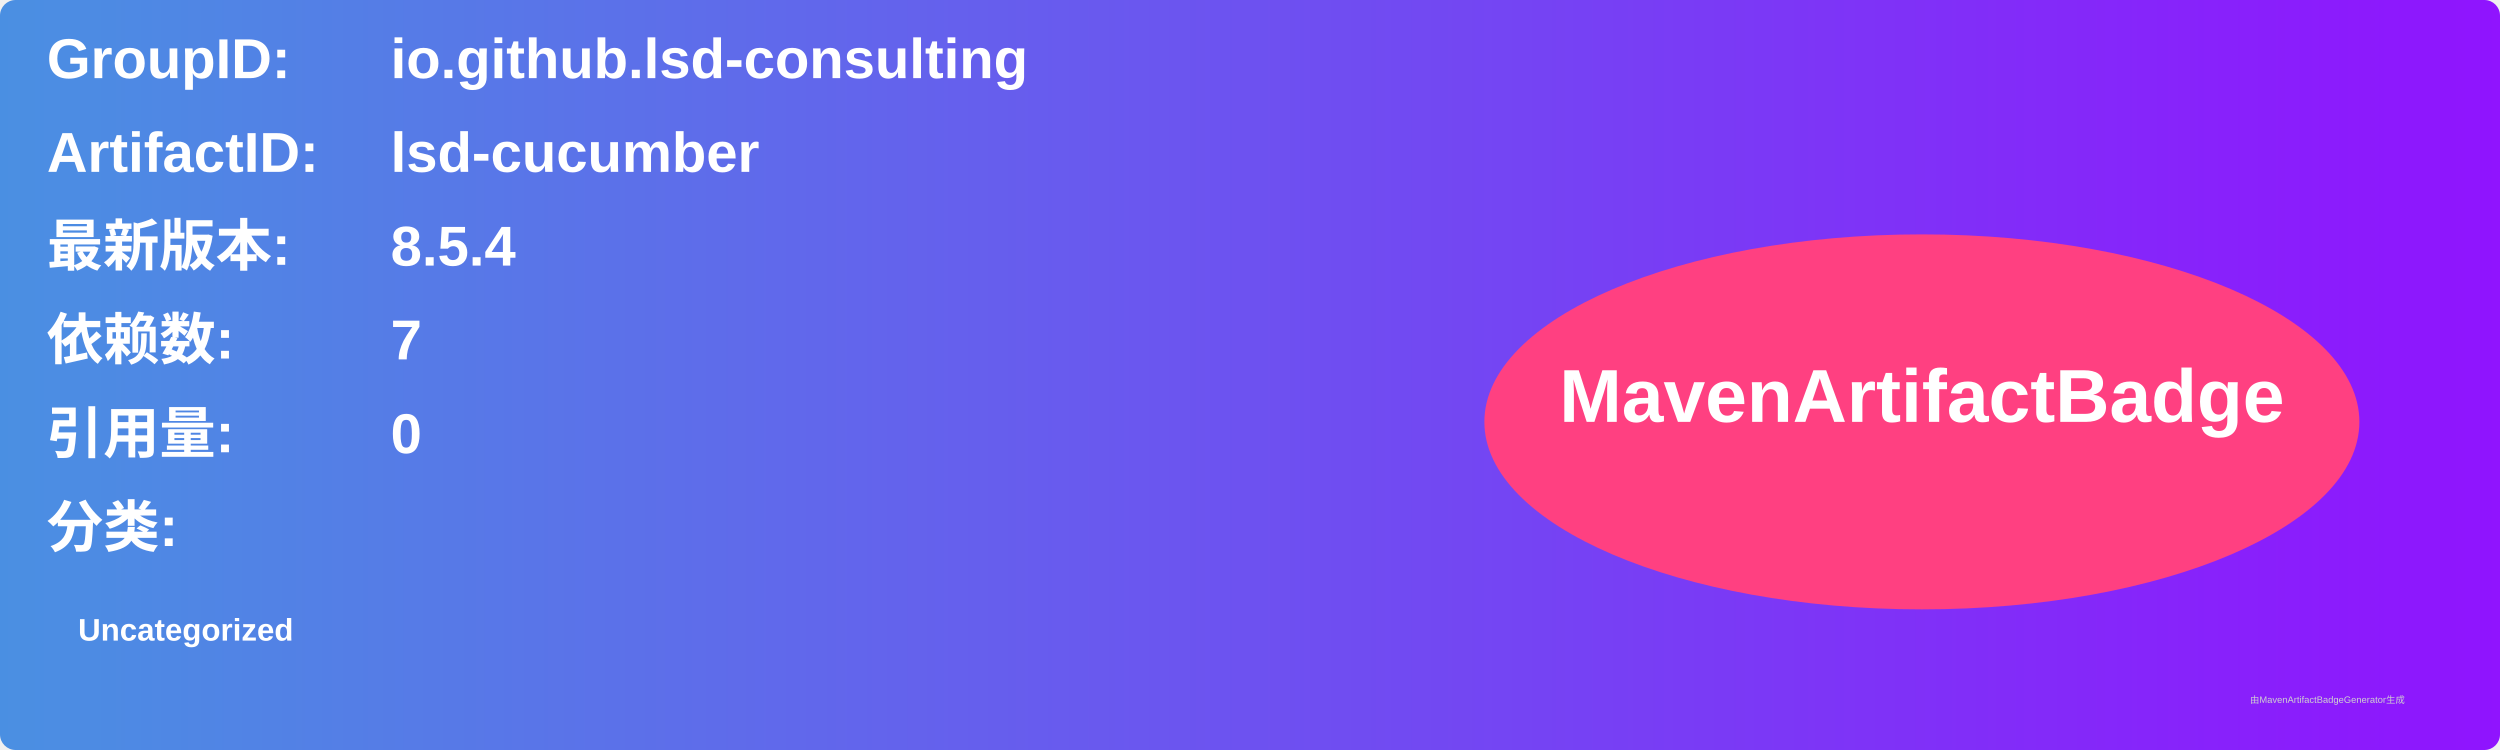
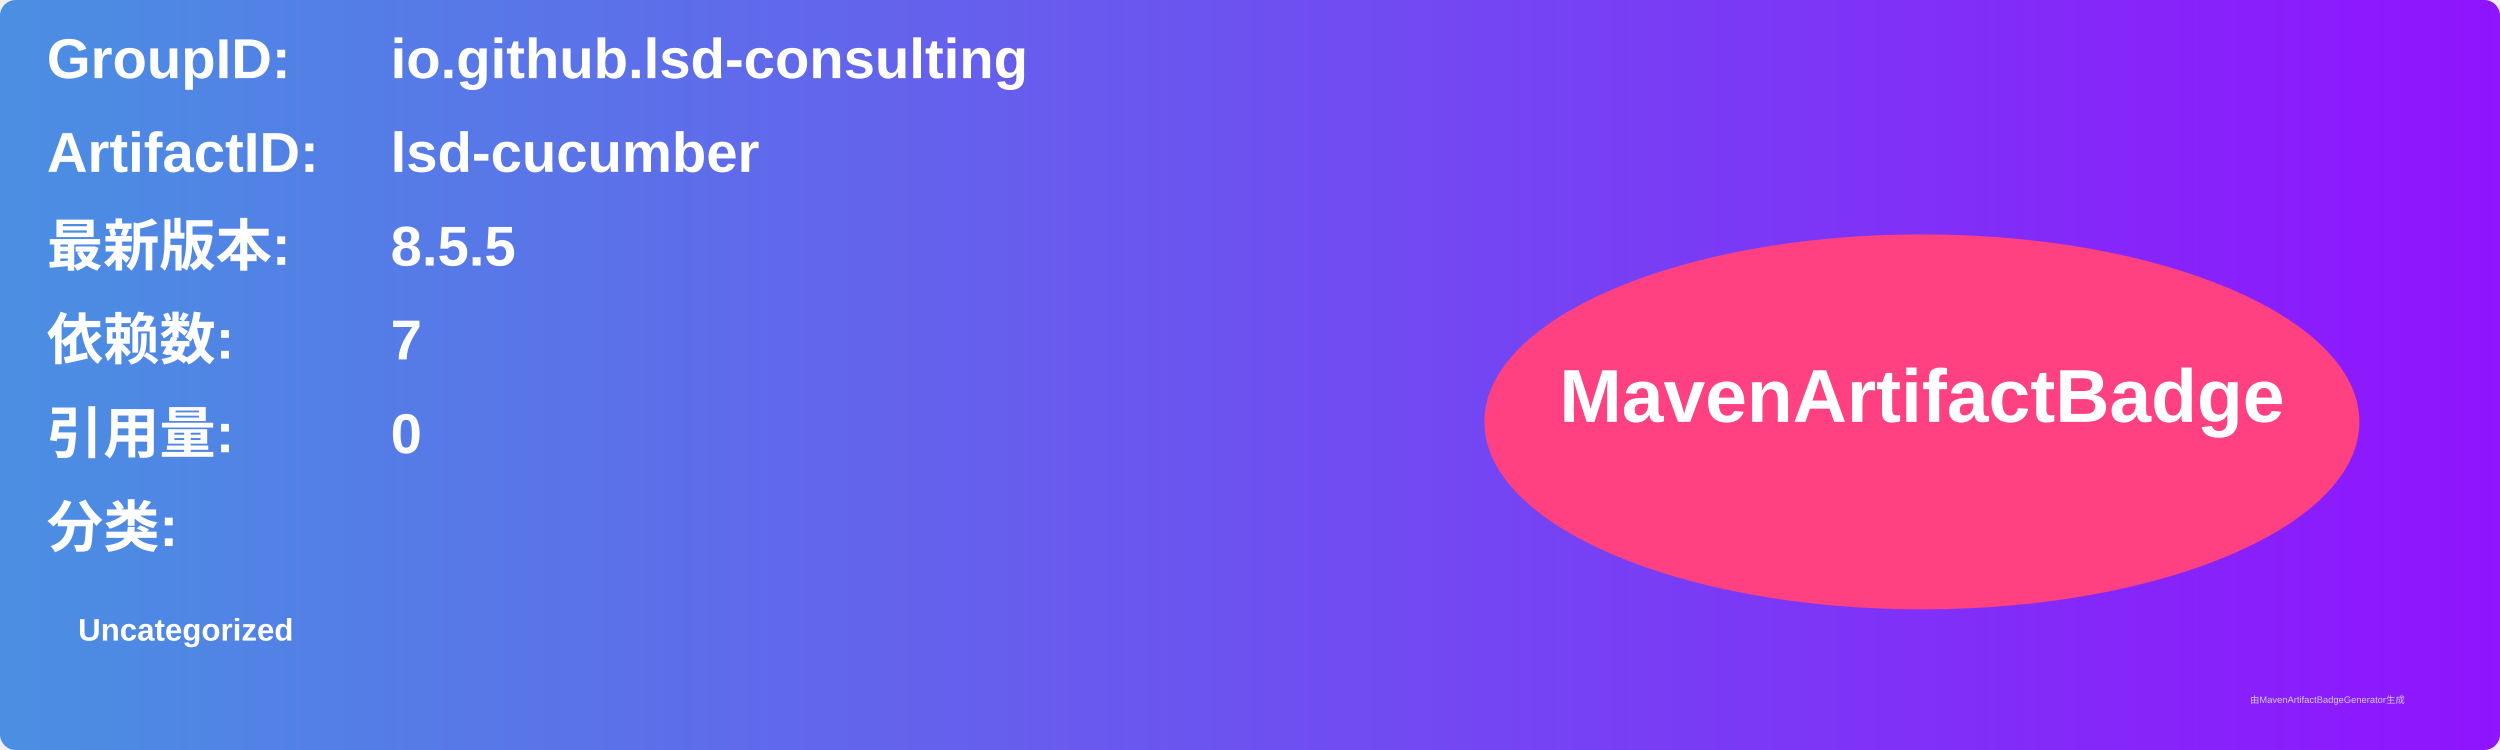
<svg xmlns="http://www.w3.org/2000/svg" width="800" height="240" viewBox="0 0 800 240">
  <linearGradient id="grad" x1="0%" y1="0%" x2="100%" y2="0%">
    <stop offset="0%" stop-color="#4a90e2" />
    <stop offset="100%" stop-color="#9013fe" />
  </linearGradient>
  <rect width="100%" height="100%" rx="5" ry="5" fill="url(#grad)" />
  <g transform="translate(15, 15)">
    <text x="0" y="10" font-family="Arial" font-size="18" fill="white" font-weight="bold" width="260">GroupID:</text>
    <text x="110" y="10" font-family="Arial" font-size="18" fill="white" font-weight="bold" width="460">io.github.lsd-consulting</text>
    <text x="0" y="40" font-family="Arial" font-size="18" fill="white" font-weight="bold" width="260">ArtifactID:</text>
    <text x="110" y="40" font-family="Arial" font-size="18" fill="white" font-weight="bold" width="460">lsd-cucumber</text>
    <text x="0" y="70" font-family="Arial" font-size="18" fill="white" font-weight="bold">最新版本:</text>
    <text x="110" y="70" font-family="Arial" font-size="18" fill="white" font-weight="bold">
-       <tspan font-weight="bold">8.5.4</tspan>
+       <tspan font-weight="bold">8.5.5</tspan>
    </text>
    <text x="0" y="100" font-family="Arial" font-size="18" fill="white" font-weight="bold">依赖数: </text>
    <text x="110" y="100" font-family="Arial" font-size="18" fill="white">
      <tspan font-weight="bold">7</tspan>
    </text>
    <text x="0" y="130" font-family="Arial" font-size="18" fill="white" font-weight="bold">引用量: </text>
    <text x="110" y="130" font-family="Arial" font-size="18" fill="white">
      <tspan font-weight="bold">0</tspan>
    </text>
    <text x="0" y="160" font-family="Arial" font-size="18" fill="white" font-weight="bold">分类:</text>
    <text x="10" y="190" font-family="Arial" font-size="10" fill="white">
      <tspan font-weight="bold">Uncategorized</tspan>
    </text>
    <ellipse cx="600" cy="120" rx="140" ry="60" fill="#ff4081" />
    <text x="600" y="120" text-anchor="middle" font-family="Arial" font-size="24" fill="white" font-weight="bold">MavenArtifactBadge</text>
  </g>
  <text x="720" y="225" font-family="Arial" font-size="3" fill="#d0d0d0">由MavenArtifactBadgeGenerator生成</text>
</svg>
